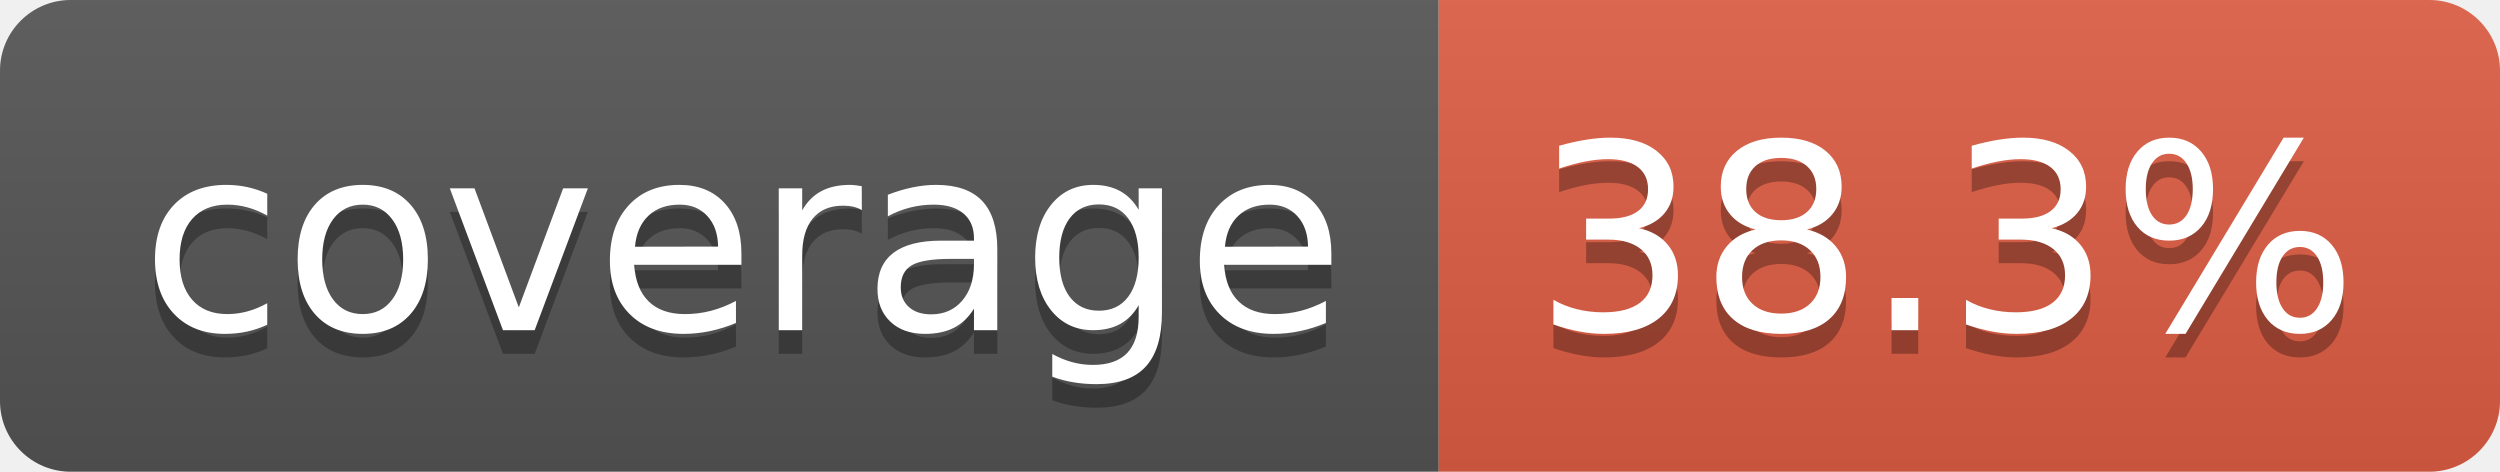
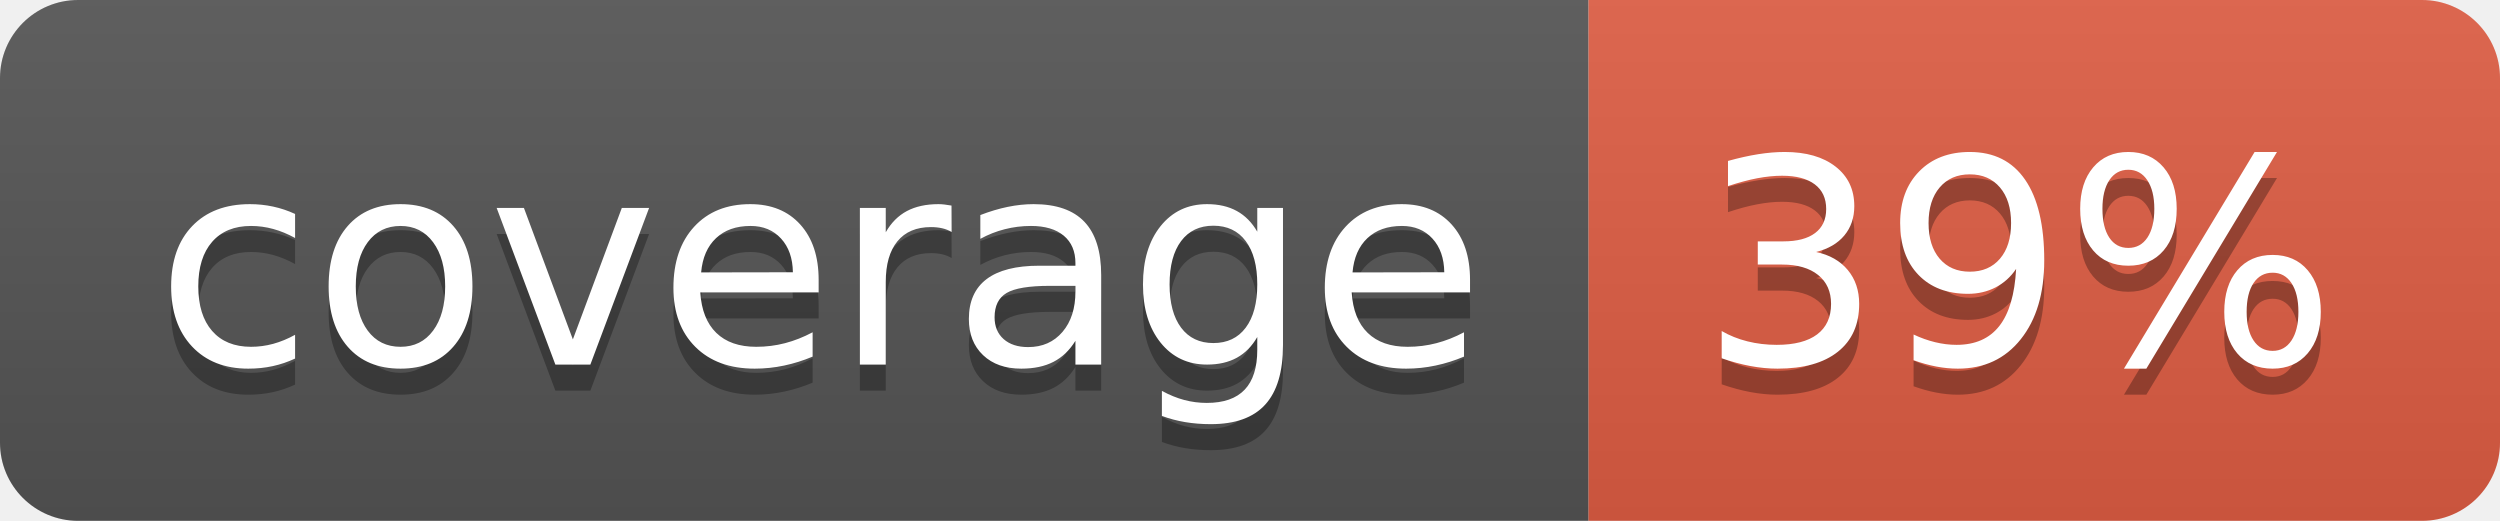
- <svg xmlns="http://www.w3.org/2000/svg" width="106" height="20" role="img" aria-label="coverage: 38.3%">
+ <svg xmlns="http://www.w3.org/2000/svg" width="96" height="20" role="img" aria-label="coverage: 39%">
  <linearGradient id="s" x2="0" y2="100%">
    <stop offset="0" stop-color="#bbb" stop-opacity=".1" />
    <stop offset="1" stop-opacity=".1" />
  </linearGradient>
  <clipPath id="r">
-     <rect width="106" height="20" rx="3" fill="#fff" />
+     <rect width="96" height="20" rx="3" fill="#fff" />
  </clipPath>
  <g clip-path="url(#r)">
    <rect width="61" height="20" fill="#555" />
-     <rect x="61" width="45" height="20" fill="#e05d44" />
-     <rect width="106" height="20" fill="url(#s)" />
+     <rect x="61" width="35" height="20" fill="#e05d44" />
+     <rect width="96" height="20" fill="url(#s)" />
  </g>
  <g fill="#fff" text-anchor="middle" font-family="Verdana,Geneva,DejaVu Sans,sans-serif" text-rendering="geometricPrecision" font-size="110">
    <text aria-hidden="true" x="315" y="150" fill="#010101" fill-opacity=".3" transform="scale(.1)" textLength="510">coverage</text>
    <text x="315" y="140" transform="scale(.1)" fill="#fff" textLength="510">coverage</text>
-     <text aria-hidden="true" x="825" y="150" fill="#010101" fill-opacity=".3" transform="scale(.1)" textLength="350">38.3%</text>
-     <text x="825" y="140" transform="scale(.1)" fill="#fff" textLength="350">38.3%</text>
+     <text aria-hidden="true" x="775" y="150" fill="#010101" fill-opacity=".3" transform="scale(.1)" textLength="245">39%</text>
+     <text x="775" y="140" transform="scale(.1)" fill="#fff" textLength="245">39%</text>
  </g>
</svg>
